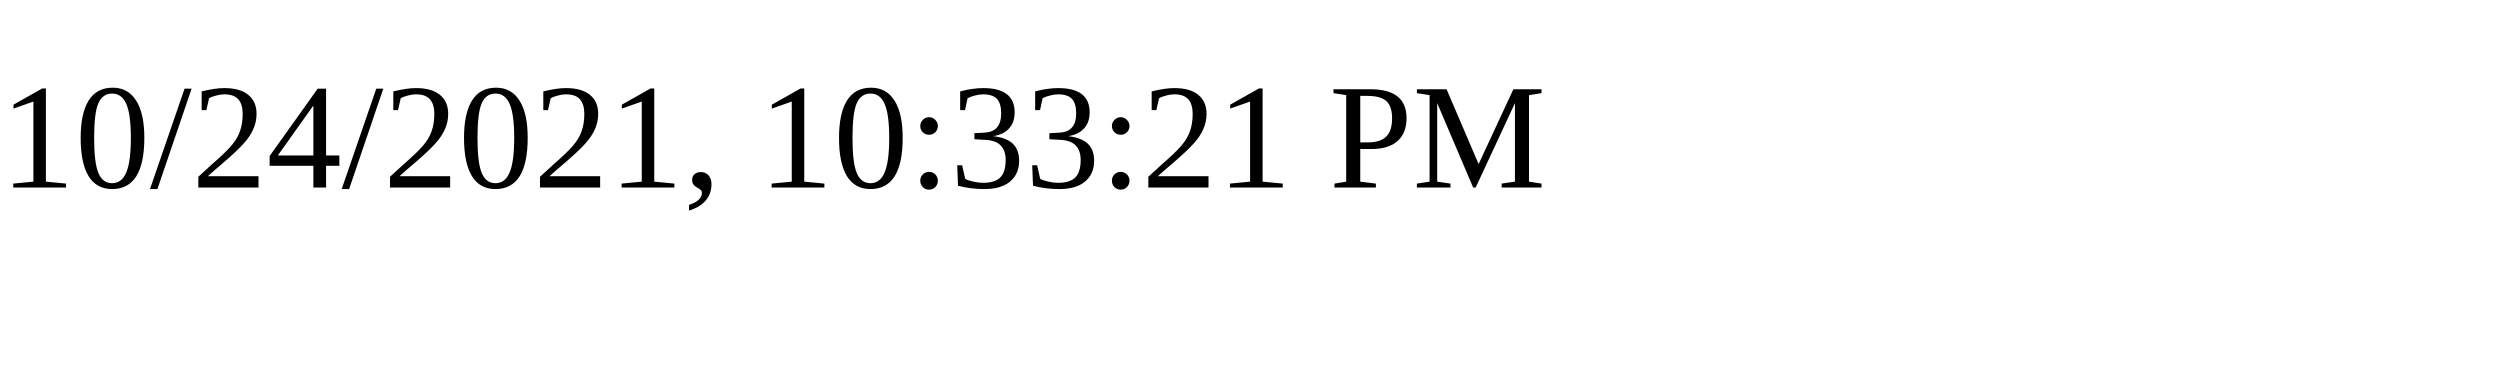
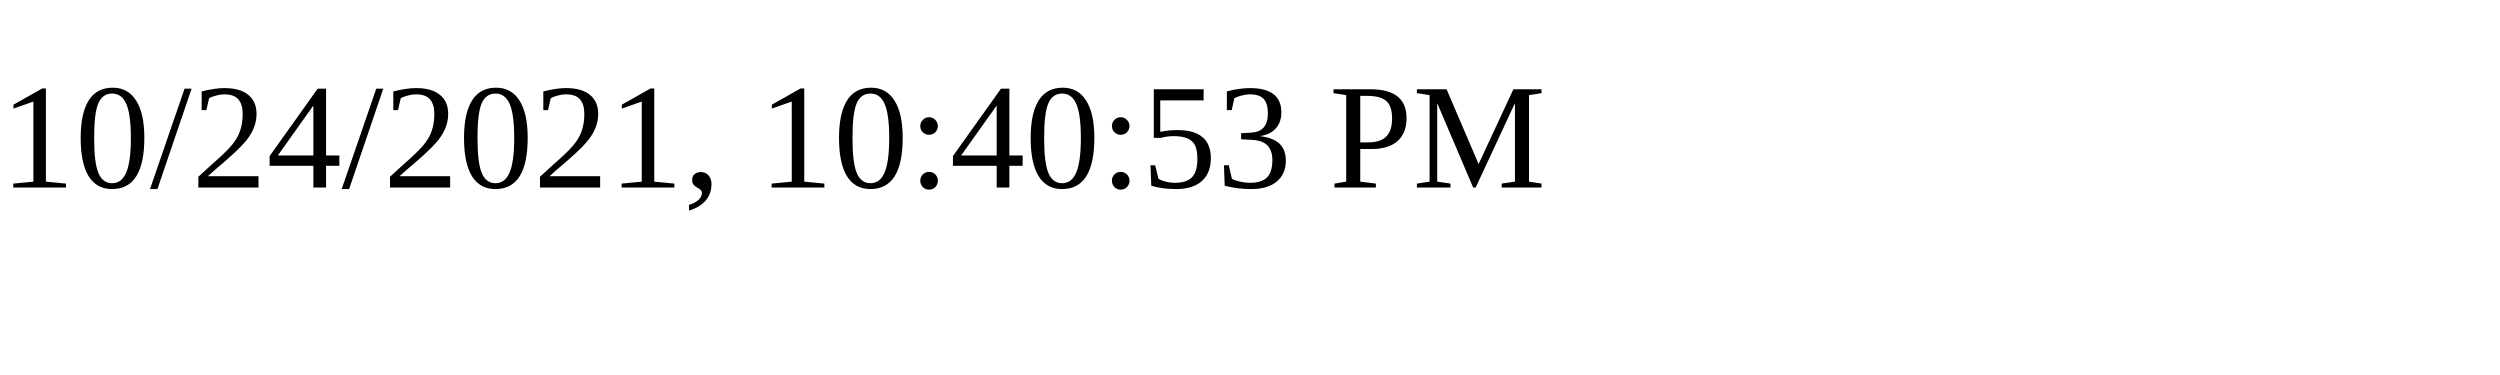
<svg xmlns="http://www.w3.org/2000/svg" height="30" width="200">
-   <text x="0" y="15">10/24/2021, 10:33:21 PM</text>
+   <text x="0" y="15">10/24/2021, 10:40:53 PM</text>
</svg>
